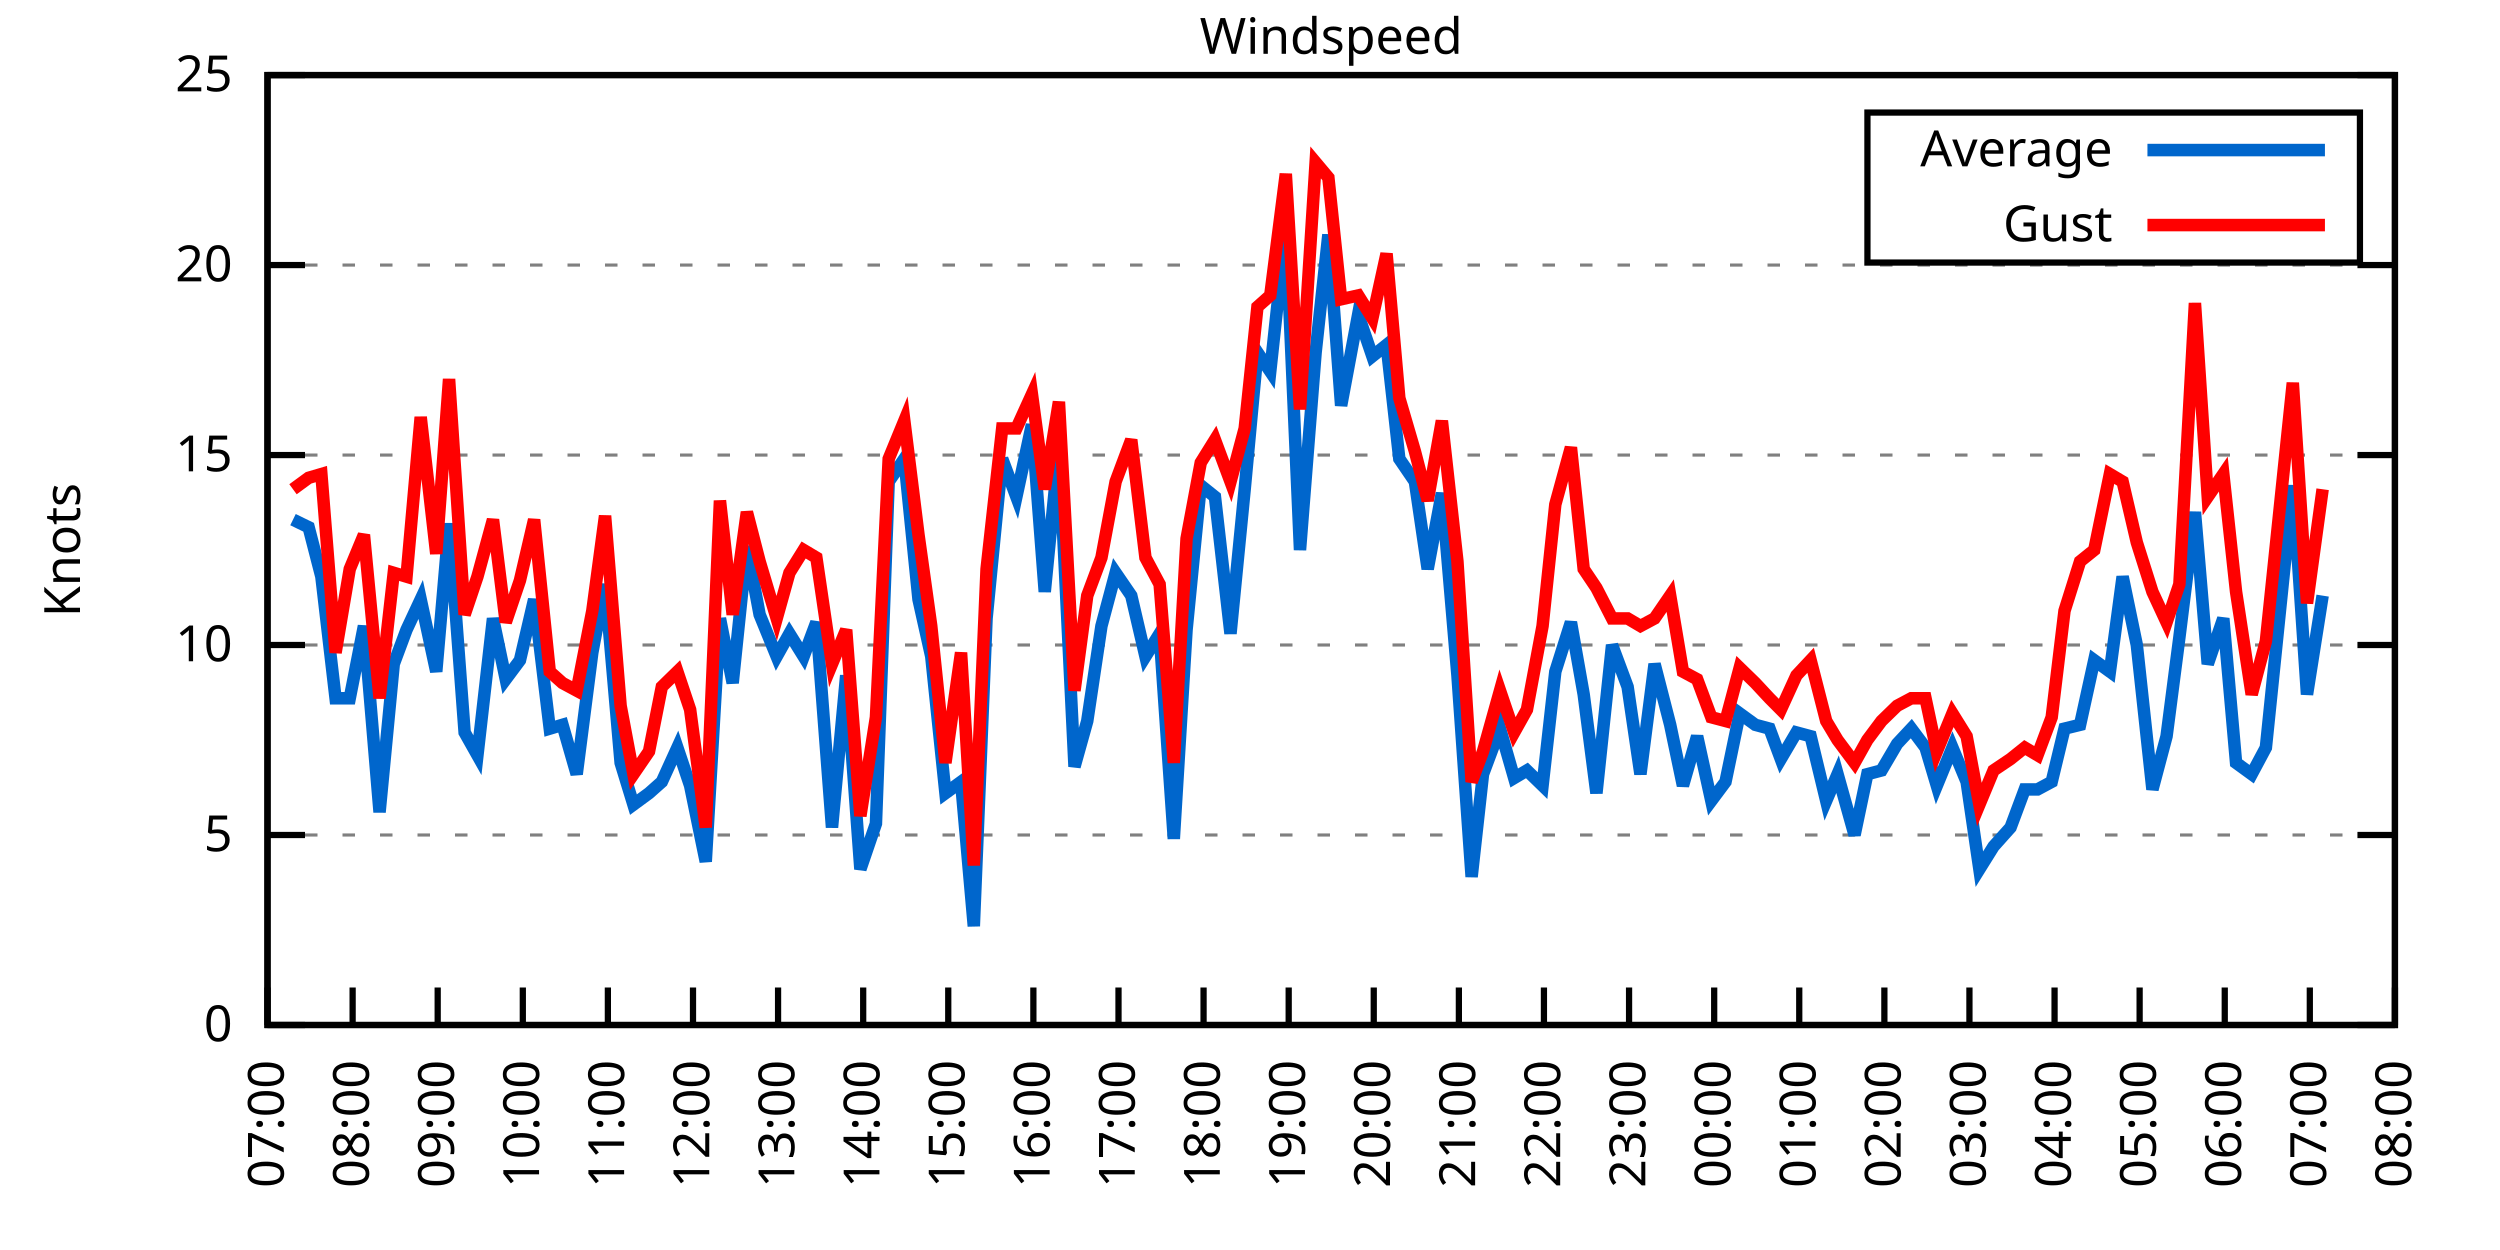
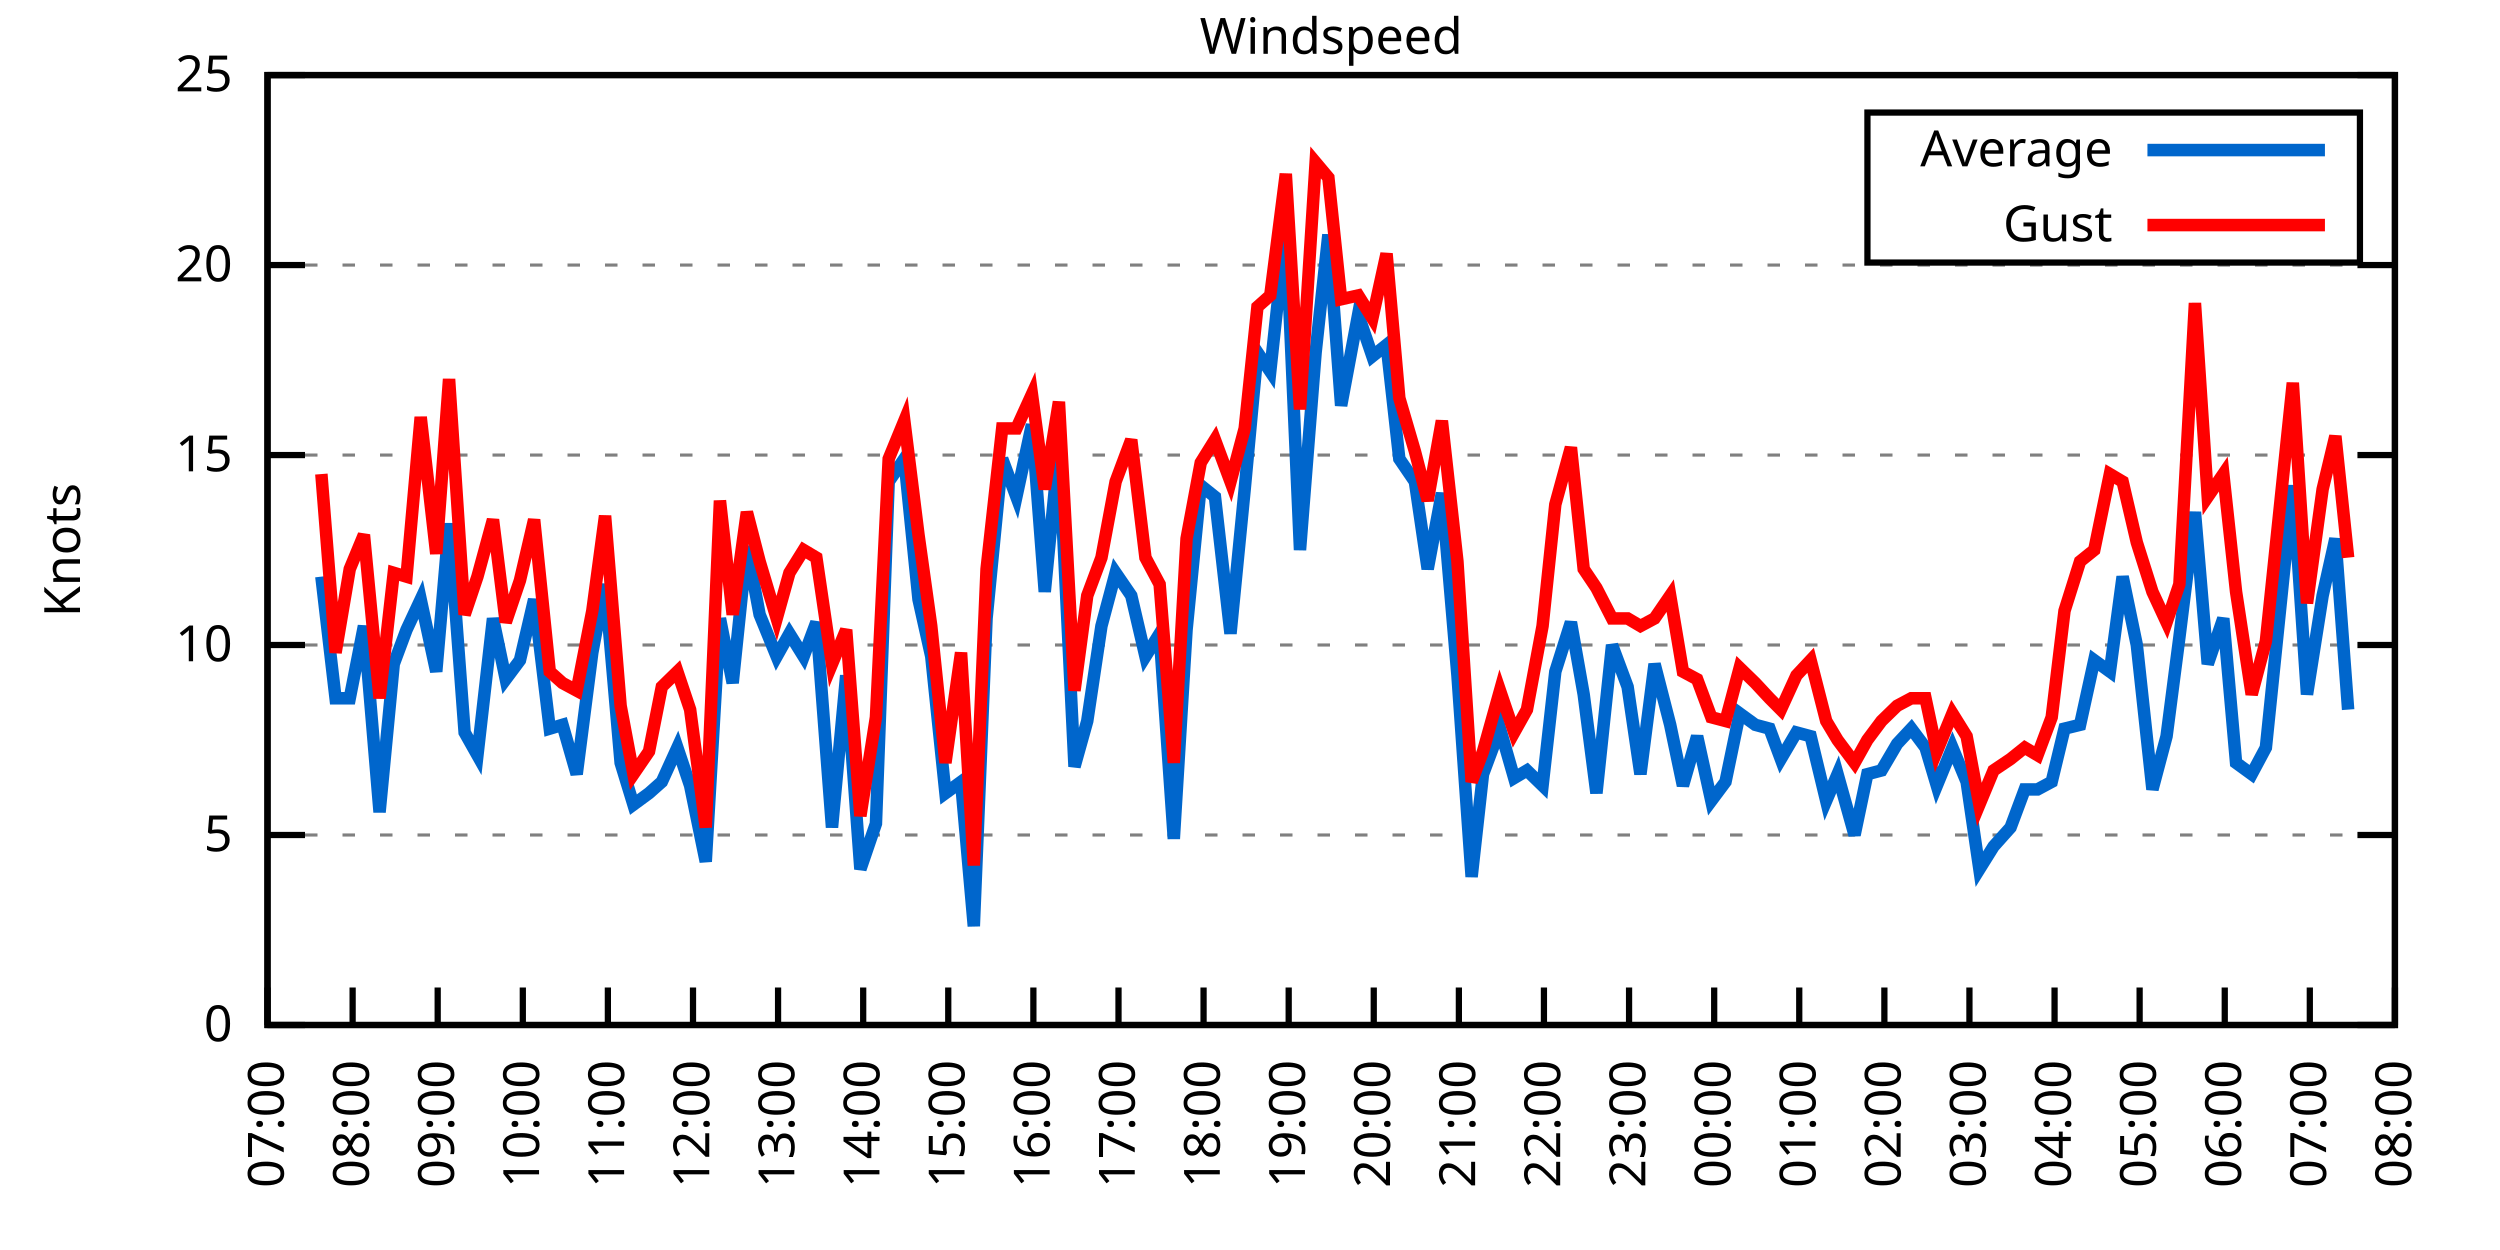
<svg xmlns="http://www.w3.org/2000/svg" xmlns:xlink="http://www.w3.org/1999/xlink" width="400" height="200" viewBox="0 0 400 200">
  <g id="gnuplot_canvas">
    <rect x="0" y="0" width="400" height="200" fill="none" />
    <defs>
      <circle id="gpDot" r="0.5" stroke-width="0.5" stroke="currentColor" />
      <path id="gpPt0" stroke-width="0.333" stroke="currentColor" d="M-1,0 h2 M0,-1 v2" />
      <path id="gpPt1" stroke-width="0.333" stroke="currentColor" d="M-1,-1 L1,1 M1,-1 L-1,1" />
      <path id="gpPt2" stroke-width="0.333" stroke="currentColor" d="M-1,0 L1,0 M0,-1 L0,1 M-1,-1 L1,1 M-1,1 L1,-1" />
      <rect id="gpPt3" stroke-width="0.333" stroke="currentColor" x="-1" y="-1" width="2" height="2" />
      <rect id="gpPt4" stroke-width="0.333" stroke="currentColor" fill="currentColor" x="-1" y="-1" width="2" height="2" />
      <circle id="gpPt5" stroke-width="0.333" stroke="currentColor" cx="0" cy="0" r="1" />
      <use xlink:href="#gpPt5" id="gpPt6" fill="currentColor" stroke="none" />
      <path id="gpPt7" stroke-width="0.333" stroke="currentColor" d="M0,-1.33 L-1.33,0.67 L1.33,0.67 z" />
      <use xlink:href="#gpPt7" id="gpPt8" fill="currentColor" stroke="none" />
      <use xlink:href="#gpPt7" id="gpPt9" stroke="currentColor" transform="rotate(180)" />
      <use xlink:href="#gpPt9" id="gpPt10" fill="currentColor" stroke="none" />
      <use xlink:href="#gpPt3" id="gpPt11" stroke="currentColor" transform="rotate(45)" />
      <use xlink:href="#gpPt11" id="gpPt12" fill="currentColor" stroke="none" />
      <path id="gpPt13" stroke-width="0.333" stroke="currentColor" d="M0,1.330 L1.265,0.411 L0.782,-1.067 L-0.782,-1.076 L-1.265,0.411 z" />
      <use xlink:href="#gpPt13" id="gpPt14" fill="currentColor" stroke="none" />
      <filter id="textbox" filterUnits="objectBoundingBox" x="0" y="0" height="1" width="1">
        <feFlood flood-color="white" flood-opacity="1" result="bgnd" />
        <feComposite in="SourceGraphic" in2="bgnd" operator="atop" />
      </filter>
      <filter id="greybox" filterUnits="objectBoundingBox" x="0" y="0" height="1" width="1">
        <feFlood flood-color="lightgrey" flood-opacity="1" result="grey" />
        <feComposite in="SourceGraphic" in2="grey" operator="atop" />
      </filter>
    </defs>
    <g fill="none" color="white" stroke="currentColor" stroke-width="1.00" stroke-linecap="butt" stroke-linejoin="miter">
</g>
    <g fill="none" color="black" stroke="currentColor" stroke-width="1.00" stroke-linecap="butt" stroke-linejoin="miter">
      <g stroke="none" shape-rendering="crispEdges">
        <polygon fill="rgb(255, 255, 255)" points="42.80,164.00 383.18,164.00 383.18,12.02 42.80,12.02 " />
      </g>
    </g>
    <g fill="none" color="black" stroke="currentColor" stroke-width="1.00" stroke-linecap="butt" stroke-linejoin="miter">
</g>
    <g fill="none" color="black" stroke="black" stroke-width="0.50" stroke-linecap="butt" stroke-linejoin="miter">
</g>
    <g fill="none" color="gray" stroke="currentColor" stroke-width="0.50" stroke-linecap="butt" stroke-linejoin="miter">
      <path stroke="gray" stroke-dasharray="2,4" class="gridline" d="M42.80,164.00 L383.19,164.00  " />
    </g>
    <g fill="none" color="gray" stroke="gray" stroke-width="1.00" stroke-linecap="butt" stroke-linejoin="miter">
</g>
    <g fill="none" color="black" stroke="currentColor" stroke-width="1.00" stroke-linecap="butt" stroke-linejoin="miter">
      <path stroke="black" d="M42.80,164.00 L48.80,164.00 M383.19,164.00 L377.19,164.00  " />
      <g transform="translate(37.20,166.60)" stroke="none" fill="black" font-family="Sans" font-size="8.00" text-anchor="end">
        <text>
          <tspan font-family="Sans"> 0</tspan>
        </text>
      </g>
    </g>
    <g fill="none" color="black" stroke="currentColor" stroke-width="1.00" stroke-linecap="butt" stroke-linejoin="miter">
</g>
    <g fill="none" color="black" stroke="black" stroke-width="0.50" stroke-linecap="butt" stroke-linejoin="miter">
</g>
    <g fill="none" color="gray" stroke="currentColor" stroke-width="0.50" stroke-linecap="butt" stroke-linejoin="miter">
      <path stroke="gray" stroke-dasharray="2,4" class="gridline" d="M42.80,133.60 L383.19,133.60  " />
    </g>
    <g fill="none" color="gray" stroke="gray" stroke-width="1.00" stroke-linecap="butt" stroke-linejoin="miter">
</g>
    <g fill="none" color="black" stroke="currentColor" stroke-width="1.00" stroke-linecap="butt" stroke-linejoin="miter">
      <path stroke="black" d="M42.80,133.60 L48.80,133.60 M383.19,133.60 L377.19,133.60  " />
      <g transform="translate(37.20,136.20)" stroke="none" fill="black" font-family="Sans" font-size="8.00" text-anchor="end">
        <text>
          <tspan font-family="Sans"> 5</tspan>
        </text>
      </g>
    </g>
    <g fill="none" color="black" stroke="currentColor" stroke-width="1.00" stroke-linecap="butt" stroke-linejoin="miter">
</g>
    <g fill="none" color="black" stroke="black" stroke-width="0.50" stroke-linecap="butt" stroke-linejoin="miter">
</g>
    <g fill="none" color="gray" stroke="currentColor" stroke-width="0.50" stroke-linecap="butt" stroke-linejoin="miter">
      <path stroke="gray" stroke-dasharray="2,4" class="gridline" d="M42.80,103.20 L383.19,103.20  " />
    </g>
    <g fill="none" color="gray" stroke="gray" stroke-width="1.00" stroke-linecap="butt" stroke-linejoin="miter">
</g>
    <g fill="none" color="black" stroke="currentColor" stroke-width="1.00" stroke-linecap="butt" stroke-linejoin="miter">
      <path stroke="black" d="M42.80,103.20 L48.80,103.20 M383.19,103.20 L377.19,103.20  " />
      <g transform="translate(37.20,105.80)" stroke="none" fill="black" font-family="Sans" font-size="8.00" text-anchor="end">
        <text>
          <tspan font-family="Sans"> 10</tspan>
        </text>
      </g>
    </g>
    <g fill="none" color="black" stroke="currentColor" stroke-width="1.00" stroke-linecap="butt" stroke-linejoin="miter">
</g>
    <g fill="none" color="black" stroke="black" stroke-width="0.50" stroke-linecap="butt" stroke-linejoin="miter">
</g>
    <g fill="none" color="gray" stroke="currentColor" stroke-width="0.50" stroke-linecap="butt" stroke-linejoin="miter">
      <path stroke="gray" stroke-dasharray="2,4" class="gridline" d="M42.80,72.81 L383.19,72.81  " />
    </g>
    <g fill="none" color="gray" stroke="gray" stroke-width="1.00" stroke-linecap="butt" stroke-linejoin="miter">
</g>
    <g fill="none" color="black" stroke="currentColor" stroke-width="1.00" stroke-linecap="butt" stroke-linejoin="miter">
      <path stroke="black" d="M42.80,72.81 L48.80,72.81 M383.19,72.81 L377.19,72.81  " />
      <g transform="translate(37.20,75.41)" stroke="none" fill="black" font-family="Sans" font-size="8.00" text-anchor="end">
        <text>
          <tspan font-family="Sans"> 15</tspan>
        </text>
      </g>
    </g>
    <g fill="none" color="black" stroke="currentColor" stroke-width="1.00" stroke-linecap="butt" stroke-linejoin="miter">
</g>
    <g fill="none" color="black" stroke="black" stroke-width="0.50" stroke-linecap="butt" stroke-linejoin="miter">
</g>
    <g fill="none" color="gray" stroke="currentColor" stroke-width="0.50" stroke-linecap="butt" stroke-linejoin="miter">
      <path stroke="gray" stroke-dasharray="2,4" class="gridline" d="M42.80,42.41 L383.19,42.41  " />
    </g>
    <g fill="none" color="gray" stroke="gray" stroke-width="1.00" stroke-linecap="butt" stroke-linejoin="miter">
</g>
    <g fill="none" color="black" stroke="currentColor" stroke-width="1.00" stroke-linecap="butt" stroke-linejoin="miter">
      <path stroke="black" d="M42.80,42.41 L48.80,42.41 M383.19,42.41 L377.19,42.41  " />
      <g transform="translate(37.20,45.01)" stroke="none" fill="black" font-family="Sans" font-size="8.00" text-anchor="end">
        <text>
          <tspan font-family="Sans"> 20</tspan>
        </text>
      </g>
    </g>
    <g fill="none" color="black" stroke="currentColor" stroke-width="1.00" stroke-linecap="butt" stroke-linejoin="miter">
</g>
    <g fill="none" color="black" stroke="black" stroke-width="0.50" stroke-linecap="butt" stroke-linejoin="miter">
</g>
    <g fill="none" color="gray" stroke="currentColor" stroke-width="0.50" stroke-linecap="butt" stroke-linejoin="miter">
      <path stroke="gray" stroke-dasharray="2,4" class="gridline" d="M42.80,12.01 L383.19,12.01  " />
    </g>
    <g fill="none" color="gray" stroke="gray" stroke-width="1.00" stroke-linecap="butt" stroke-linejoin="miter">
</g>
    <g fill="none" color="black" stroke="currentColor" stroke-width="1.00" stroke-linecap="butt" stroke-linejoin="miter">
      <path stroke="black" d="M42.80,12.01 L48.80,12.01 M383.19,12.01 L377.19,12.01  " />
      <g transform="translate(37.20,14.61)" stroke="none" fill="black" font-family="Sans" font-size="8.00" text-anchor="end">
        <text>
          <tspan font-family="Sans"> 25</tspan>
        </text>
      </g>
    </g>
    <g fill="none" color="black" stroke="currentColor" stroke-width="1.00" stroke-linecap="butt" stroke-linejoin="miter">
      <path stroke="black" d="M42.80,164.00 L42.80,158.00  " />
      <g transform="translate(45.40,169.60) rotate(270.00)" stroke="none" fill="black" font-family="Sans" font-size="8.00" text-anchor="end">
        <text>
          <tspan font-family="Sans">07:00</tspan>
        </text>
      </g>
    </g>
    <g fill="none" color="black" stroke="currentColor" stroke-width="1.00" stroke-linecap="butt" stroke-linejoin="miter">
      <path stroke="black" d="M56.42,164.00 L56.42,158.00  " />
      <g transform="translate(59.02,169.60) rotate(270.00)" stroke="none" fill="black" font-family="Sans" font-size="8.00" text-anchor="end">
        <text>
          <tspan font-family="Sans">08:00</tspan>
        </text>
      </g>
    </g>
    <g fill="none" color="black" stroke="currentColor" stroke-width="1.00" stroke-linecap="butt" stroke-linejoin="miter">
      <path stroke="black" d="M70.03,164.00 L70.03,158.00  " />
      <g transform="translate(72.63,169.60) rotate(270.00)" stroke="none" fill="black" font-family="Sans" font-size="8.00" text-anchor="end">
        <text>
          <tspan font-family="Sans">09:00</tspan>
        </text>
      </g>
    </g>
    <g fill="none" color="black" stroke="currentColor" stroke-width="1.00" stroke-linecap="butt" stroke-linejoin="miter">
      <path stroke="black" d="M83.65,164.00 L83.65,158.00  " />
      <g transform="translate(86.25,169.60) rotate(270.00)" stroke="none" fill="black" font-family="Sans" font-size="8.00" text-anchor="end">
        <text>
          <tspan font-family="Sans">10:00</tspan>
        </text>
      </g>
    </g>
    <g fill="none" color="black" stroke="currentColor" stroke-width="1.00" stroke-linecap="butt" stroke-linejoin="miter">
      <path stroke="black" d="M97.26,164.00 L97.26,158.00  " />
      <g transform="translate(99.86,169.60) rotate(270.00)" stroke="none" fill="black" font-family="Sans" font-size="8.00" text-anchor="end">
        <text>
          <tspan font-family="Sans">11:00</tspan>
        </text>
      </g>
    </g>
    <g fill="none" color="black" stroke="currentColor" stroke-width="1.00" stroke-linecap="butt" stroke-linejoin="miter">
      <path stroke="black" d="M110.88,164.00 L110.88,158.00  " />
      <g transform="translate(113.48,169.60) rotate(270.00)" stroke="none" fill="black" font-family="Sans" font-size="8.00" text-anchor="end">
        <text>
          <tspan font-family="Sans">12:00</tspan>
        </text>
      </g>
    </g>
    <g fill="none" color="black" stroke="currentColor" stroke-width="1.00" stroke-linecap="butt" stroke-linejoin="miter">
      <path stroke="black" d="M124.49,164.00 L124.49,158.00  " />
      <g transform="translate(127.09,169.60) rotate(270.00)" stroke="none" fill="black" font-family="Sans" font-size="8.00" text-anchor="end">
        <text>
          <tspan font-family="Sans">13:00</tspan>
        </text>
      </g>
    </g>
    <g fill="none" color="black" stroke="currentColor" stroke-width="1.00" stroke-linecap="butt" stroke-linejoin="miter">
      <path stroke="black" d="M138.11,164.00 L138.11,158.00  " />
      <g transform="translate(140.71,169.60) rotate(270.00)" stroke="none" fill="black" font-family="Sans" font-size="8.00" text-anchor="end">
        <text>
          <tspan font-family="Sans">14:00</tspan>
        </text>
      </g>
    </g>
    <g fill="none" color="black" stroke="currentColor" stroke-width="1.00" stroke-linecap="butt" stroke-linejoin="miter">
      <path stroke="black" d="M151.72,164.00 L151.72,158.00  " />
      <g transform="translate(154.32,169.60) rotate(270.00)" stroke="none" fill="black" font-family="Sans" font-size="8.00" text-anchor="end">
        <text>
          <tspan font-family="Sans">15:00</tspan>
        </text>
      </g>
    </g>
    <g fill="none" color="black" stroke="currentColor" stroke-width="1.00" stroke-linecap="butt" stroke-linejoin="miter">
      <path stroke="black" d="M165.34,164.00 L165.34,158.00  " />
      <g transform="translate(167.94,169.60) rotate(270.00)" stroke="none" fill="black" font-family="Sans" font-size="8.00" text-anchor="end">
        <text>
          <tspan font-family="Sans">16:00</tspan>
        </text>
      </g>
    </g>
    <g fill="none" color="black" stroke="currentColor" stroke-width="1.00" stroke-linecap="butt" stroke-linejoin="miter">
      <path stroke="black" d="M178.96,164.00 L178.96,158.00  " />
      <g transform="translate(181.56,169.60) rotate(270.00)" stroke="none" fill="black" font-family="Sans" font-size="8.00" text-anchor="end">
        <text>
          <tspan font-family="Sans">17:00</tspan>
        </text>
      </g>
    </g>
    <g fill="none" color="black" stroke="currentColor" stroke-width="1.00" stroke-linecap="butt" stroke-linejoin="miter">
      <path stroke="black" d="M192.57,164.00 L192.57,158.00  " />
      <g transform="translate(195.17,169.60) rotate(270.00)" stroke="none" fill="black" font-family="Sans" font-size="8.00" text-anchor="end">
        <text>
          <tspan font-family="Sans">18:00</tspan>
        </text>
      </g>
    </g>
    <g fill="none" color="black" stroke="currentColor" stroke-width="1.00" stroke-linecap="butt" stroke-linejoin="miter">
      <path stroke="black" d="M206.19,164.00 L206.19,158.00  " />
      <g transform="translate(208.79,169.60) rotate(270.00)" stroke="none" fill="black" font-family="Sans" font-size="8.00" text-anchor="end">
        <text>
          <tspan font-family="Sans">19:00</tspan>
        </text>
      </g>
    </g>
    <g fill="none" color="black" stroke="currentColor" stroke-width="1.00" stroke-linecap="butt" stroke-linejoin="miter">
      <path stroke="black" d="M219.80,164.00 L219.80,158.00  " />
      <g transform="translate(222.40,169.60) rotate(270.00)" stroke="none" fill="black" font-family="Sans" font-size="8.00" text-anchor="end">
        <text>
          <tspan font-family="Sans">20:00</tspan>
        </text>
      </g>
    </g>
    <g fill="none" color="black" stroke="currentColor" stroke-width="1.00" stroke-linecap="butt" stroke-linejoin="miter">
      <path stroke="black" d="M233.42,164.00 L233.42,158.00  " />
      <g transform="translate(236.02,169.60) rotate(270.00)" stroke="none" fill="black" font-family="Sans" font-size="8.00" text-anchor="end">
        <text>
          <tspan font-family="Sans">21:00</tspan>
        </text>
      </g>
    </g>
    <g fill="none" color="black" stroke="currentColor" stroke-width="1.00" stroke-linecap="butt" stroke-linejoin="miter">
      <path stroke="black" d="M247.03,164.00 L247.03,158.00  " />
      <g transform="translate(249.63,169.60) rotate(270.00)" stroke="none" fill="black" font-family="Sans" font-size="8.00" text-anchor="end">
        <text>
          <tspan font-family="Sans">22:00</tspan>
        </text>
      </g>
    </g>
    <g fill="none" color="black" stroke="currentColor" stroke-width="1.00" stroke-linecap="butt" stroke-linejoin="miter">
      <path stroke="black" d="M260.65,164.00 L260.65,158.00  " />
      <g transform="translate(263.25,169.60) rotate(270.00)" stroke="none" fill="black" font-family="Sans" font-size="8.00" text-anchor="end">
        <text>
          <tspan font-family="Sans">23:00</tspan>
        </text>
      </g>
    </g>
    <g fill="none" color="black" stroke="currentColor" stroke-width="1.00" stroke-linecap="butt" stroke-linejoin="miter">
      <path stroke="black" d="M274.27,164.00 L274.27,158.00  " />
      <g transform="translate(276.87,169.60) rotate(270.00)" stroke="none" fill="black" font-family="Sans" font-size="8.00" text-anchor="end">
        <text>
          <tspan font-family="Sans">00:00</tspan>
        </text>
      </g>
    </g>
    <g fill="none" color="black" stroke="currentColor" stroke-width="1.00" stroke-linecap="butt" stroke-linejoin="miter">
      <path stroke="black" d="M287.88,164.00 L287.88,158.00  " />
      <g transform="translate(290.48,169.60) rotate(270.00)" stroke="none" fill="black" font-family="Sans" font-size="8.00" text-anchor="end">
        <text>
          <tspan font-family="Sans">01:00</tspan>
        </text>
      </g>
    </g>
    <g fill="none" color="black" stroke="currentColor" stroke-width="1.00" stroke-linecap="butt" stroke-linejoin="miter">
      <path stroke="black" d="M301.50,164.00 L301.50,158.00  " />
      <g transform="translate(304.10,169.60) rotate(270.00)" stroke="none" fill="black" font-family="Sans" font-size="8.00" text-anchor="end">
        <text>
          <tspan font-family="Sans">02:00</tspan>
        </text>
      </g>
    </g>
    <g fill="none" color="black" stroke="currentColor" stroke-width="1.00" stroke-linecap="butt" stroke-linejoin="miter">
      <path stroke="black" d="M315.11,164.00 L315.11,158.00  " />
      <g transform="translate(317.71,169.60) rotate(270.00)" stroke="none" fill="black" font-family="Sans" font-size="8.00" text-anchor="end">
        <text>
          <tspan font-family="Sans">03:00</tspan>
        </text>
      </g>
    </g>
    <g fill="none" color="black" stroke="currentColor" stroke-width="1.00" stroke-linecap="butt" stroke-linejoin="miter">
      <path stroke="black" d="M328.73,164.00 L328.73,158.00  " />
      <g transform="translate(331.33,169.60) rotate(270.00)" stroke="none" fill="black" font-family="Sans" font-size="8.00" text-anchor="end">
        <text>
          <tspan font-family="Sans">04:00</tspan>
        </text>
      </g>
    </g>
    <g fill="none" color="black" stroke="currentColor" stroke-width="1.00" stroke-linecap="butt" stroke-linejoin="miter">
      <path stroke="black" d="M342.34,164.00 L342.34,158.00  " />
      <g transform="translate(344.94,169.60) rotate(270.00)" stroke="none" fill="black" font-family="Sans" font-size="8.00" text-anchor="end">
        <text>
          <tspan font-family="Sans">05:00</tspan>
        </text>
      </g>
    </g>
    <g fill="none" color="black" stroke="currentColor" stroke-width="1.00" stroke-linecap="butt" stroke-linejoin="miter">
      <path stroke="black" d="M355.96,164.00 L355.96,158.00  " />
      <g transform="translate(358.56,169.60) rotate(270.00)" stroke="none" fill="black" font-family="Sans" font-size="8.00" text-anchor="end">
        <text>
          <tspan font-family="Sans">06:00</tspan>
        </text>
      </g>
    </g>
    <g fill="none" color="black" stroke="currentColor" stroke-width="1.00" stroke-linecap="butt" stroke-linejoin="miter">
      <path stroke="black" d="M369.57,164.00 L369.57,158.00  " />
      <g transform="translate(372.17,169.60) rotate(270.00)" stroke="none" fill="black" font-family="Sans" font-size="8.00" text-anchor="end">
        <text>
          <tspan font-family="Sans">07:00</tspan>
        </text>
      </g>
    </g>
    <g fill="none" color="black" stroke="currentColor" stroke-width="1.00" stroke-linecap="butt" stroke-linejoin="miter">
      <path stroke="black" d="M383.19,164.00 L383.19,158.00  " />
      <g transform="translate(385.79,169.60) rotate(270.00)" stroke="none" fill="black" font-family="Sans" font-size="8.00" text-anchor="end">
        <text>
          <tspan font-family="Sans">08:00</tspan>
        </text>
      </g>
    </g>
    <g fill="none" color="black" stroke="currentColor" stroke-width="1.00" stroke-linecap="butt" stroke-linejoin="miter">
</g>
    <g fill="none" color="black" stroke="currentColor" stroke-width="1.00" stroke-linecap="butt" stroke-linejoin="miter">
      <path stroke="black" d="M42.80,12.01 L42.80,164.00 L383.19,164.00 L383.19,12.01 L42.80,12.01 Z  " />
    </g>
    <g fill="none" color="black" stroke="currentColor" stroke-width="1.00" stroke-linecap="butt" stroke-linejoin="miter">
</g>
    <g fill="none" color="black" stroke="currentColor" stroke-width="1.00" stroke-linecap="butt" stroke-linejoin="miter">
      <path stroke="black" d="M298.79,42.01 L298.79,18.01 L377.59,18.01 L377.59,42.01 L298.79,42.01 Z  " />
    </g>
    <g id="Windspeed_plot_1">
      <g fill="none" color="white" stroke="black" stroke-width="2.00" stroke-linecap="butt" stroke-linejoin="miter">
</g>
      <g fill="none" color="black" stroke="currentColor" stroke-width="2.00" stroke-linecap="butt" stroke-linejoin="miter">
        <g transform="translate(337.99,26.61)" stroke="none" fill="black" font-family="Sans" font-size="8.00" text-anchor="end">
          <text>
            <tspan font-family="Sans">Average</tspan>
          </text>
        </g>
      </g>
      <g fill="none" color="black" stroke="currentColor" stroke-width="2.00" stroke-linecap="butt" stroke-linejoin="miter">
-         <path stroke="rgb(  0, 102, 204)" d="M343.59,24.01 L371.99,24.01 M46.88,83.14 L49.38,84.36 L51.42,92.26 L53.69,111.72 L55.96,111.72 L58.23,100.16   L60.73,129.95 L63.00,106.24 L65.04,100.77 L67.31,95.91 L69.80,107.46 L71.85,83.75 L74.34,117.19 L76.39,120.83   L78.88,98.95 L80.92,108.68 L83.19,105.64 L85.46,95.91 L87.96,116.58 L90.00,115.97 L92.27,123.87 L94.77,104.42   L96.81,93.48 L99.30,122.05 L101.35,128.74 L103.84,126.91 L105.89,125.09 L108.38,119.62 L110.42,125.70 L112.92,137.86   L115.19,98.95 L117.23,109.28 L119.50,87.40 L121.54,98.34 L124.27,105.03 L126.31,101.38 L128.58,105.03 L130.62,99.56   L133.12,132.39 L135.39,108.07 L137.66,139.07 L140.15,131.78 L142.19,77.06 L144.69,73.41 L146.96,95.91 L149.00,105.03   L151.27,126.91 L153.77,125.09 L155.81,148.19 L157.85,98.95 L160.35,73.41 L162.62,79.49 L165.11,67.94 L167.16,94.69   L169.43,71.59 L171.92,122.66 L173.96,115.36 L176.23,100.16 L178.50,91.65 L181.00,95.30 L183.27,105.03 L185.54,101.38   L187.81,134.21 L189.85,100.77 L192.12,77.67 L194.39,79.49 L196.88,101.38 L199.15,78.28 L201.19,56.39 L203.24,59.43   L205.73,36.33 L208.00,88.00 L210.50,56.39 L212.54,37.54 L214.58,64.90 L217.31,50.31 L219.58,57.00 L221.85,55.18   L223.89,73.41 L226.38,77.06 L228.43,91.04 L230.70,78.89 L233.19,108.07 L235.46,140.29 L237.28,123.87 L240.00,116.58   L242.27,124.48 L244.31,123.27 L246.81,125.70 L248.85,107.46 L251.35,99.56 L253.39,111.11 L255.43,126.91 L257.93,103.20   L260.42,109.89 L262.47,123.87 L264.73,106.24 L267.23,115.97 L269.27,125.70 L271.54,117.80 L273.81,128.13 L276.08,125.09   L278.35,114.15 L280.85,115.97 L283.12,116.58 L284.93,121.44 L287.43,117.19 L289.70,117.80 L292.19,128.13 L294.01,123.87   L296.73,133.60 L298.77,123.87 L301.04,123.27 L303.54,119.01 L305.81,116.58 L308.08,119.62 L309.89,125.70 L312.39,119.62   L314.66,125.09 L316.70,139.07 L318.97,135.43 L321.69,132.39 L323.96,126.31 L326.00,126.31 L328.27,125.09 L330.32,116.58   L332.81,115.97 L335.08,105.64 L337.58,107.46 L339.62,92.26 L341.89,103.20 L344.39,126.31 L346.65,117.80 L348.70,101.99   L351.19,81.93 L353.24,106.24 L355.73,98.95 L357.77,122.05 L360.27,123.87 L362.54,119.62 L366.85,77.67 L369.12,111.11   L371.62,95.30  " />
+         <path stroke="rgb(  0, 102, 204)" d="M343.59,24.01 L371.99,24.01 M51.42,92.26 L53.69,111.72 L55.96,111.72 L58.23,100.16 L60.73,129.95 L63.00,106.24   L65.04,100.77 L67.31,95.91 L69.80,107.46 L71.85,83.75 L74.34,117.19 L76.39,120.83 L78.88,98.95 L80.92,108.68   L83.19,105.64 L85.46,95.91 L87.96,116.58 L90.00,115.97 L92.27,123.87 L94.77,104.42 L96.81,93.48 L99.30,122.05   L101.35,128.74 L103.84,126.91 L105.89,125.09 L108.38,119.62 L110.42,125.70 L112.92,137.86 L115.19,98.95 L117.23,109.28   L119.50,87.40 L121.54,98.34 L124.27,105.03 L126.31,101.38 L128.58,105.03 L130.62,99.56 L133.12,132.39 L135.39,108.07   L137.66,139.07 L140.15,131.78 L142.19,77.06 L144.69,73.41 L146.96,95.91 L149.00,105.03 L151.27,126.91 L153.77,125.09   L155.81,148.19 L157.85,98.95 L160.35,73.41 L162.62,79.49 L165.11,67.94 L167.16,94.69 L169.43,71.59 L171.92,122.66   L173.96,115.36 L176.23,100.16 L178.50,91.65 L181.00,95.30 L183.27,105.03 L185.54,101.38 L187.81,134.21 L189.85,100.77   L192.12,77.67 L194.39,79.49 L196.88,101.38 L199.15,78.28 L201.19,56.39 L203.24,59.43 L205.73,36.33 L208.00,88.00   L210.50,56.39 L212.54,37.54 L214.58,64.90 L217.31,50.31 L219.58,57.00 L221.85,55.18 L223.89,73.41 L226.38,77.06   L228.43,91.04 L230.70,78.89 L233.19,108.07 L235.46,140.29 L237.28,123.87 L240.00,116.58 L242.27,124.48 L244.31,123.27   L246.81,125.70 L248.85,107.46 L251.35,99.56 L253.39,111.11 L255.43,126.91 L257.93,103.20 L260.42,109.89 L262.47,123.87   L264.73,106.24 L267.23,115.97 L269.27,125.70 L271.54,117.80 L273.81,128.13 L276.08,125.09 L278.35,114.15 L280.85,115.97   L283.12,116.58 L284.93,121.44 L287.43,117.19 L289.70,117.80 L292.19,128.13 L294.01,123.87 L296.73,133.60 L298.77,123.87   L301.04,123.27 L303.54,119.01 L305.81,116.58 L308.08,119.62 L309.89,125.70 L312.39,119.62 L314.66,125.09 L316.70,139.07   L318.97,135.43 L321.69,132.39 L323.96,126.31 L326.00,126.31 L328.27,125.09 L330.32,116.58 L332.81,115.97 L335.08,105.64   L337.58,107.46 L339.62,92.26 L341.89,103.20 L344.39,126.31 L346.65,117.80 L348.70,101.99 L351.19,81.93 L353.24,106.24   L355.73,98.95 L357.77,122.05 L360.27,123.87 L362.54,119.62 L366.85,77.67 L369.12,111.11 L371.62,95.30 L373.66,86.18   L375.70,113.54  " />
      </g>
    </g>
    <g id="Windspeed_plot_2">
      <g fill="none" color="black" stroke="currentColor" stroke-width="2.00" stroke-linecap="butt" stroke-linejoin="miter">
        <g transform="translate(337.99,38.61)" stroke="none" fill="black" font-family="Sans" font-size="8.00" text-anchor="end">
          <text>
            <tspan font-family="Sans">Gust</tspan>
          </text>
        </g>
      </g>
      <g fill="none" color="black" stroke="currentColor" stroke-width="2.00" stroke-linecap="butt" stroke-linejoin="miter">
-         <path stroke="rgb(255,   0,   0)" d="M343.59,36.01 L371.99,36.01 M46.88,78.28 L49.38,76.45 L51.42,75.85 L53.69,104.42 L55.96,91.04 L58.23,85.57   L60.73,111.72 L63.00,91.65 L65.04,92.26 L67.31,66.73 L69.80,88.61 L71.85,60.65 L74.34,98.34 L76.39,92.26   L78.88,83.14 L80.92,99.56 L83.19,92.87 L85.46,83.14 L87.96,107.46 L90.00,109.28 L92.27,110.50 L94.77,97.73   L96.81,82.53 L99.30,112.93 L101.35,123.87 L103.84,120.23 L105.89,109.89 L108.38,107.46 L110.42,113.54 L112.92,132.39   L115.19,80.10 L117.23,98.34 L119.50,81.93 L121.54,89.83 L124.27,98.95 L126.31,91.65 L128.58,88.00 L130.62,89.22   L133.12,106.24 L135.39,100.77 L137.66,130.56 L140.15,114.76 L142.19,73.41 L144.69,67.33 L146.96,85.57 L149.00,100.16   L151.27,122.05 L153.77,104.42 L155.81,138.47 L157.85,91.04 L160.35,68.55 L162.62,68.55 L165.11,63.08 L167.16,78.28   L169.43,64.29 L171.92,110.50 L173.96,95.30 L176.23,89.22 L178.50,77.06 L181.00,70.37 L183.27,89.22 L185.54,93.48   L187.81,122.05 L189.85,86.18 L192.12,74.02 L194.39,70.37 L196.88,77.06 L199.15,68.55 L201.19,49.10 L203.24,47.27   L205.73,27.82 L208.00,65.51 L210.50,25.99 L212.54,28.42 L214.58,47.88 L217.31,47.27 L219.58,50.92 L221.85,40.58   L223.89,63.69 L226.38,72.20 L228.43,80.10 L230.70,67.33 L233.19,89.83 L235.46,125.09 L237.28,120.23 L240.00,110.50   L242.27,117.19 L244.31,113.54 L246.81,100.16 L248.85,80.71 L251.35,71.59 L253.39,91.04 L255.43,94.08 L257.93,98.95   L260.42,98.95 L262.47,100.16 L264.73,98.95 L267.23,95.30 L269.27,107.46 L271.54,108.68 L273.81,114.76 L276.08,115.36   L278.35,106.85 L280.85,109.28 L283.12,111.72 L284.93,113.54 L287.43,108.07 L289.70,105.64 L292.19,115.36 L294.01,118.40   L296.73,122.05 L298.77,118.40 L301.04,115.36 L303.54,112.93 L305.81,111.72 L308.08,111.72 L309.89,120.23 L312.39,114.15   L314.66,117.80 L316.70,128.74 L318.97,123.27 L321.69,121.44 L323.96,119.62 L326.00,120.83 L328.27,114.76 L330.32,97.73   L332.81,89.83 L335.08,88.00 L337.58,75.85 L339.62,77.06 L341.89,86.79 L344.39,94.69 L346.65,99.56 L348.70,93.48   L351.19,48.49 L353.24,79.49 L355.73,75.85 L357.77,94.69 L360.27,111.11 L362.54,102.60 L366.85,61.25 L369.12,96.52   L371.62,78.28  " />
+         <path stroke="rgb(255,   0,   0)" d="M343.59,36.01 L371.99,36.01 M51.42,75.85 L53.69,104.42 L55.96,91.04 L58.23,85.57 L60.73,111.72 L63.00,91.65   L65.04,92.26 L67.31,66.73 L69.80,88.61 L71.85,60.65 L74.34,98.34 L76.39,92.26 L78.88,83.14 L80.92,99.56   L83.19,92.87 L85.46,83.14 L87.96,107.46 L90.00,109.28 L92.27,110.50 L94.77,97.73 L96.81,82.53 L99.30,112.93   L101.35,123.87 L103.84,120.23 L105.89,109.89 L108.38,107.46 L110.42,113.54 L112.92,132.39 L115.19,80.10 L117.23,98.34   L119.50,81.93 L121.54,89.83 L124.27,98.95 L126.31,91.65 L128.58,88.00 L130.62,89.22 L133.12,106.24 L135.39,100.77   L137.66,130.56 L140.15,114.76 L142.19,73.41 L144.69,67.33 L146.96,85.57 L149.00,100.16 L151.27,122.05 L153.77,104.42   L155.81,138.47 L157.85,91.04 L160.35,68.55 L162.62,68.55 L165.11,63.08 L167.16,78.28 L169.43,64.29 L171.92,110.50   L173.96,95.30 L176.23,89.22 L178.50,77.06 L181.00,70.37 L183.27,89.22 L185.54,93.48 L187.81,122.05 L189.85,86.18   L192.12,74.02 L194.39,70.37 L196.88,77.06 L199.15,68.55 L201.19,49.10 L203.24,47.27 L205.73,27.82 L208.00,65.51   L210.50,25.99 L212.54,28.42 L214.58,47.88 L217.31,47.27 L219.58,50.92 L221.85,40.58 L223.89,63.69 L226.38,72.20   L228.43,80.10 L230.70,67.33 L233.19,89.83 L235.46,125.09 L237.28,120.23 L240.00,110.50 L242.27,117.19 L244.31,113.54   L246.81,100.16 L248.85,80.71 L251.35,71.59 L253.39,91.04 L255.43,94.08 L257.93,98.95 L260.42,98.95 L262.47,100.16   L264.73,98.95 L267.23,95.30 L269.27,107.46 L271.54,108.68 L273.81,114.76 L276.08,115.36 L278.35,106.85 L280.85,109.28   L283.12,111.72 L284.93,113.54 L287.43,108.07 L289.70,105.64 L292.19,115.36 L294.01,118.40 L296.73,122.05 L298.77,118.40   L301.04,115.36 L303.54,112.93 L305.81,111.72 L308.08,111.72 L309.89,120.23 L312.39,114.15 L314.66,117.80 L316.70,128.74   L318.97,123.27 L321.69,121.44 L323.96,119.62 L326.00,120.83 L328.27,114.76 L330.32,97.73 L332.81,89.83 L335.08,88.00   L337.58,75.85 L339.62,77.06 L341.89,86.79 L344.39,94.69 L346.65,99.56 L348.70,93.48 L351.19,48.49 L353.24,79.49   L355.73,75.85 L357.77,94.69 L360.27,111.11 L362.54,102.60 L366.85,61.25 L369.12,96.52 L371.62,78.28 L373.66,69.77   L375.70,89.22  " />
      </g>
    </g>
    <g fill="none" color="black" stroke="currentColor" stroke-width="2.00" stroke-linecap="butt" stroke-linejoin="miter">
</g>
    <g fill="none" color="black" stroke="black" stroke-width="1.00" stroke-linecap="butt" stroke-linejoin="miter">
</g>
    <g fill="none" color="black" stroke="currentColor" stroke-width="1.00" stroke-linecap="butt" stroke-linejoin="miter">
      <path stroke="black" d="M42.80,12.01 L42.80,164.00 L383.19,164.00 L383.19,12.01 L42.80,12.01 Z  " />
      <g transform="translate(12.80,88.01) rotate(270.00)" stroke="none" fill="black" font-family="Sans" font-size="8.00" text-anchor="middle">
        <text>
          <tspan font-family="Sans">Knots</tspan>
        </text>
      </g>
    </g>
    <g fill="none" color="black" stroke="currentColor" stroke-width="1.00" stroke-linecap="butt" stroke-linejoin="miter">
</g>
    <g fill="none" color="black" stroke="currentColor" stroke-width="1.00" stroke-linecap="butt" stroke-linejoin="miter">
      <g transform="translate(212.99,8.61)" stroke="none" fill="black" font-family="Sans" font-size="8.00" text-anchor="middle">
        <text>
          <tspan font-family="Sans">Windspeed</tspan>
        </text>
      </g>
    </g>
    <g fill="none" color="black" stroke="currentColor" stroke-width="1.00" stroke-linecap="butt" stroke-linejoin="miter">
</g>
  </g>
</svg>
